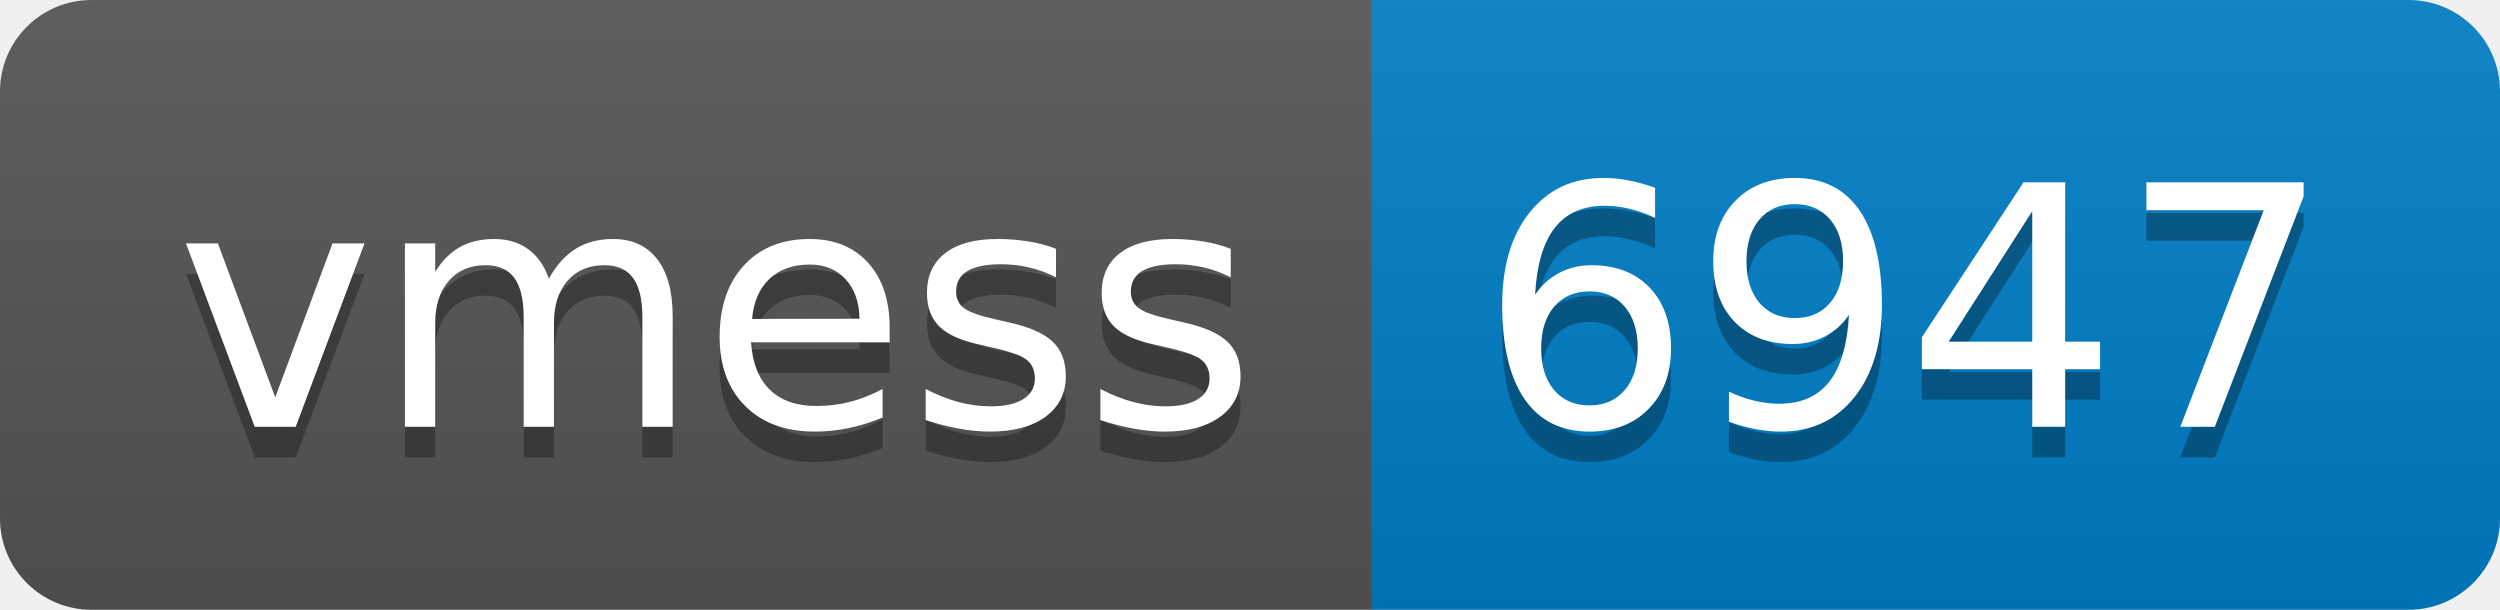
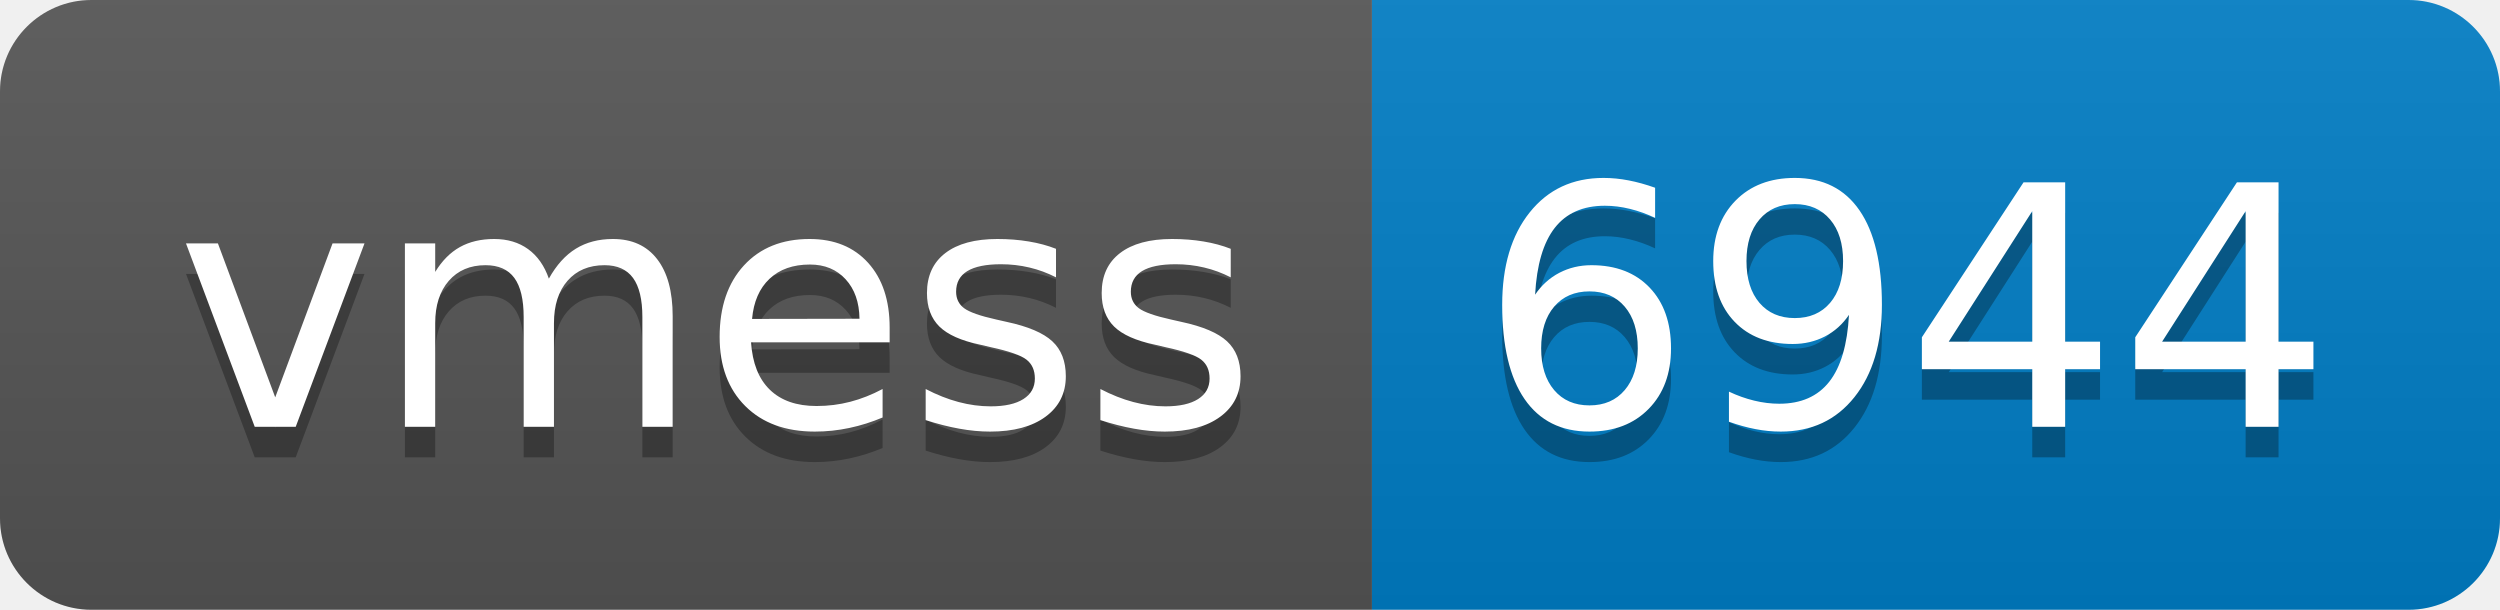
- <svg xmlns="http://www.w3.org/2000/svg" width="82" height="20" role="img" aria-label="vmess: 6947">
+ <svg xmlns="http://www.w3.org/2000/svg" width="82" height="20" role="img" aria-label="vmess: 6944">
  <linearGradient id="s" x2="0" y2="100%">
    <stop offset="0" stop-color="#bbb" stop-opacity=".1" />
    <stop offset="1" stop-opacity=".1" />
  </linearGradient>
  <clipPath id="r">
    <rect width="82" height="20" rx="3" fill="#fff" />
  </clipPath>
  <g clip-path="url(#r)">
    <rect width="45" height="20" fill="#555" />
    <rect x="45" width="37" height="20" fill="#007ec6" />
    <rect width="82" height="20" fill="url(#s)" />
  </g>
  <g fill="#fff" text-anchor="middle" font-family="Verdana,Geneva,DejaVu Sans,sans-serif" text-rendering="geometricPrecision" font-size="110">
    <text aria-hidden="true" x="235" y="150" fill="#010101" fill-opacity=".3" transform="scale(.1)" textLength="350">vmess</text>
    <text x="235" y="140" transform="scale(.1)" fill="#fff" textLength="350">vmess</text>
-     <text aria-hidden="true" x="625" y="150" fill="#010101" fill-opacity=".3" transform="scale(.1)" textLength="270">6947</text>
-     <text x="625" y="140" transform="scale(.1)" fill="#fff" textLength="270">6947</text>
+     <text aria-hidden="true" x="625" y="150" fill="#010101" fill-opacity=".3" transform="scale(.1)" textLength="270">6944</text>
+     <text x="625" y="140" transform="scale(.1)" fill="#fff" textLength="270">6944</text>
  </g>
</svg>
